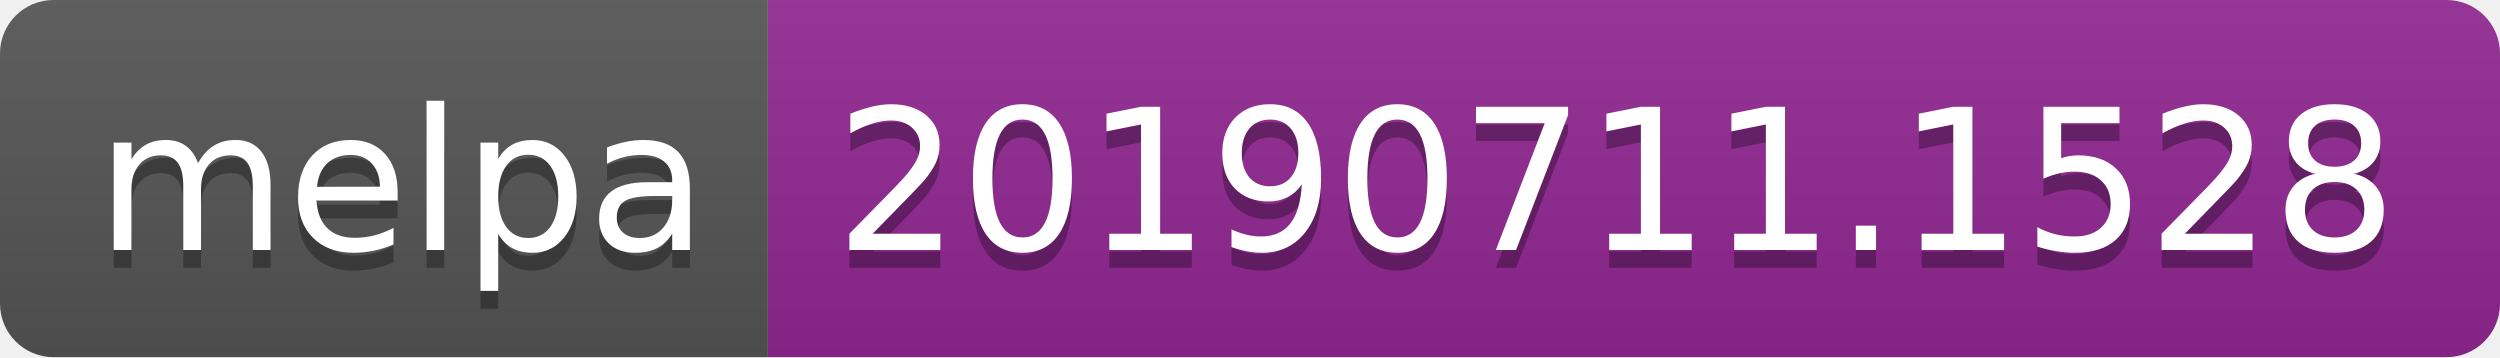
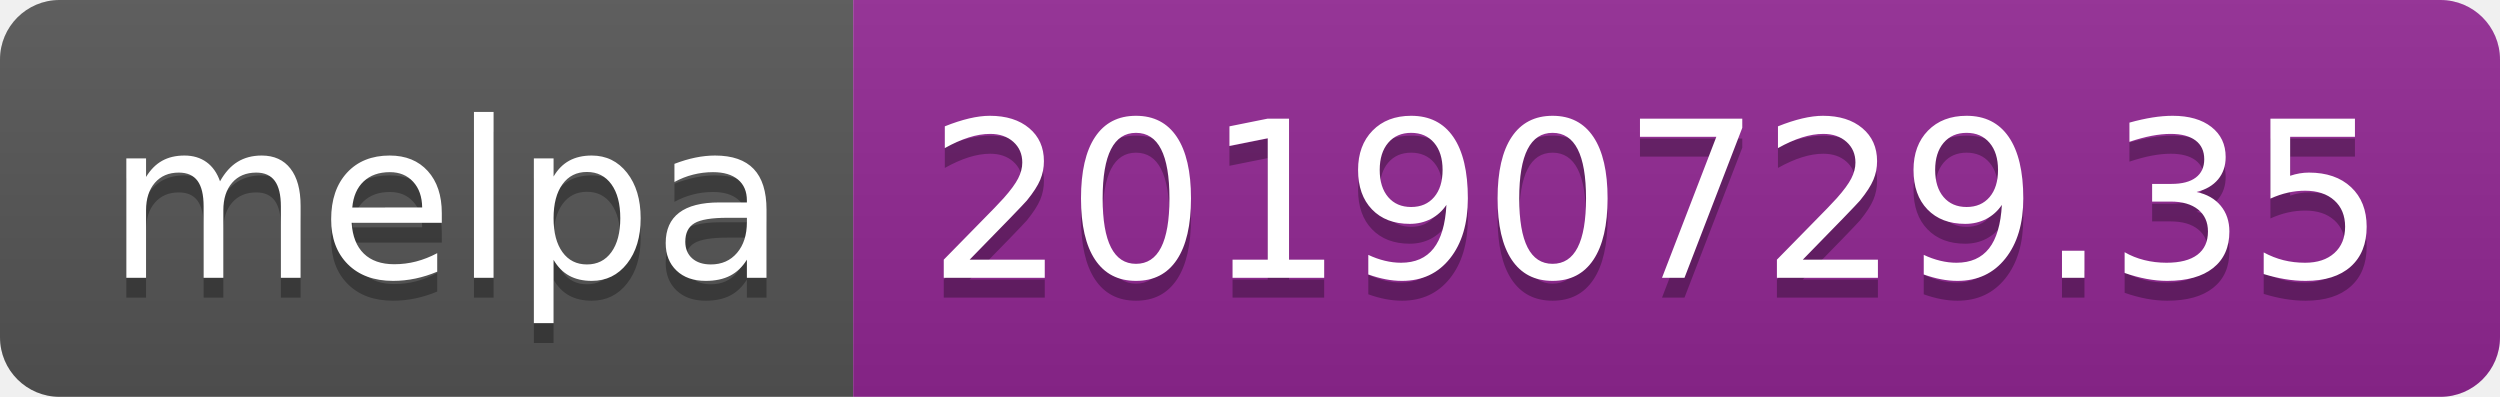
- <svg xmlns="http://www.w3.org/2000/svg" width="140" height="20">
+ <svg xmlns="http://www.w3.org/2000/svg" width="126" height="20">
  <linearGradient id="b" x2="0" y2="100%">
    <stop offset="0" stop-color="#bbb" stop-opacity=".1" />
    <stop offset="1" stop-opacity=".1" />
  </linearGradient>
  <clipPath id="a">
-     <rect width="140" height="20" rx="3" fill="#fff" />
+     <rect width="126" height="20" rx="3" fill="#fff" />
  </clipPath>
  <g clip-path="url(#a)">
    <path fill="#555" d="M0 0h43v20H0z" />
-     <path fill="#922793" d="M43 0h97v20H43z" />
-     <path fill="url(#b)" d="M0 0h140v20H0z" />
+     <path fill="#922793" d="M43 0h83v20H43z" />
+     <path fill="url(#b)" d="M0 0h126v20H0z" />
  </g>
  <g fill="#fff" text-anchor="middle" font-family="DejaVu Sans,Verdana,Geneva,sans-serif" font-size="110">
    <text x="225" y="150" fill="#010101" fill-opacity=".3" transform="scale(.1)" textLength="330">melpa</text>
    <text x="225" y="140" transform="scale(.1)" textLength="330">melpa</text>
-     <text x="905" y="150" fill="#010101" fill-opacity=".3" transform="scale(.1)" textLength="870">20190711.1528</text>
-     <text x="905" y="140" transform="scale(.1)" textLength="870">20190711.1528</text>
+     <text x="835" y="150" fill="#010101" fill-opacity=".3" transform="scale(.1)" textLength="730">20190729.35</text>
+     <text x="835" y="140" transform="scale(.1)" textLength="730">20190729.35</text>
  </g>
</svg>
